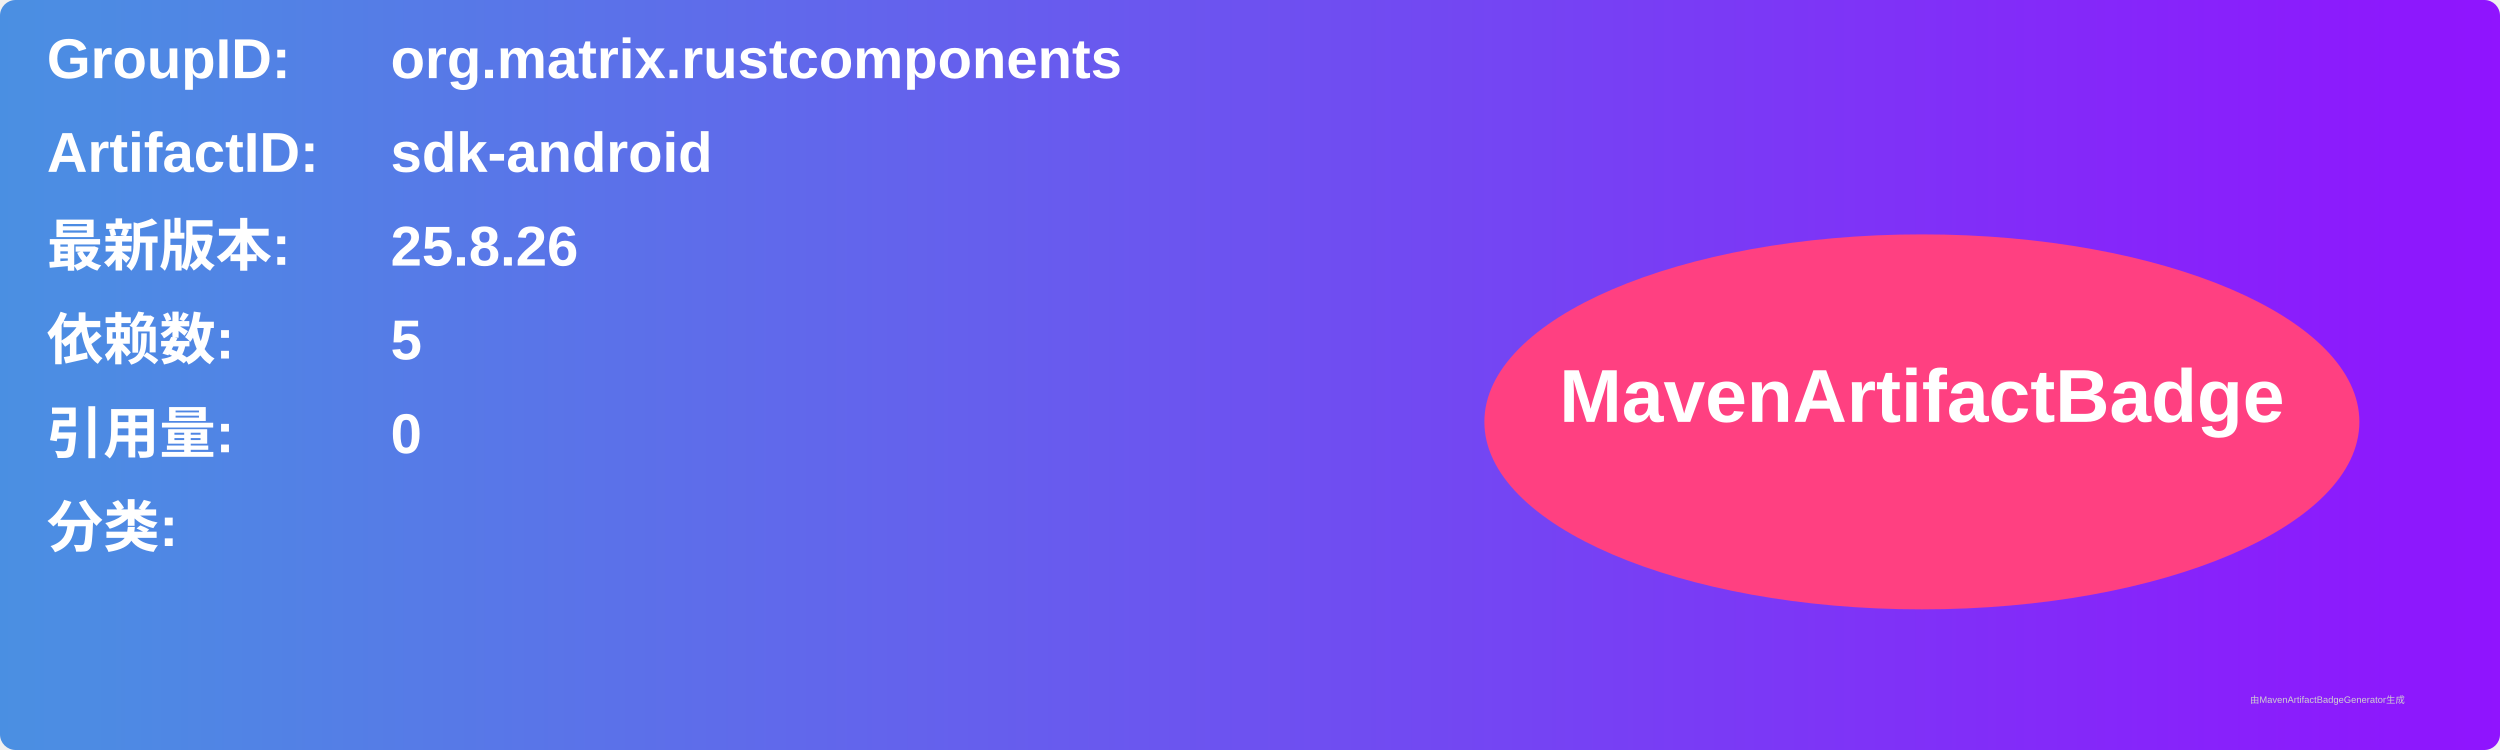
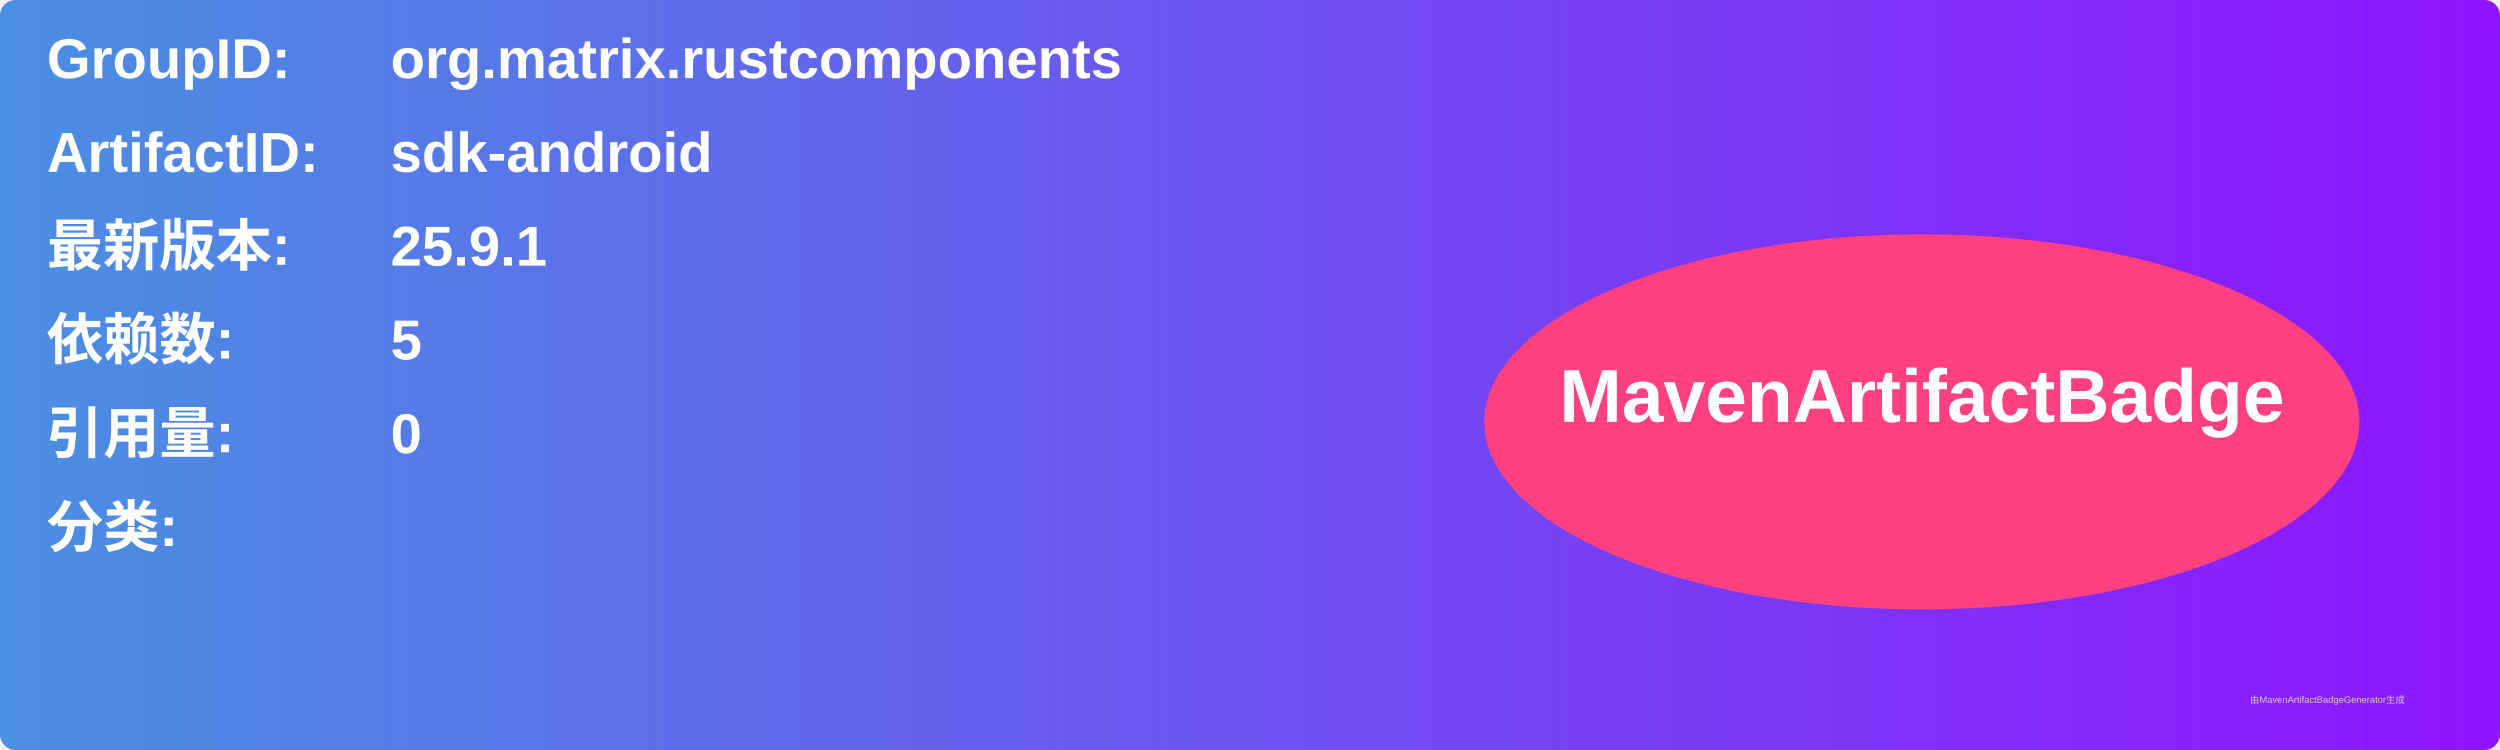
<svg xmlns="http://www.w3.org/2000/svg" width="800" height="240" viewBox="0 0 800 240">
  <linearGradient id="grad" x1="0%" y1="0%" x2="100%" y2="0%">
    <stop offset="0%" stop-color="#4a90e2" />
    <stop offset="100%" stop-color="#9013fe" />
  </linearGradient>
  <rect width="100%" height="100%" rx="5" ry="5" fill="url(#grad)" />
  <g transform="translate(15, 15)">
    <text x="0" y="10" font-family="Arial" font-size="18" fill="white" font-weight="bold" width="260">GroupID:</text>
    <text x="110" y="10" font-family="Arial" font-size="18" fill="white" font-weight="bold" width="460">org.matrix.rustcomponents</text>
    <text x="0" y="40" font-family="Arial" font-size="18" fill="white" font-weight="bold" width="260">ArtifactID:</text>
    <text x="110" y="40" font-family="Arial" font-size="18" fill="white" font-weight="bold" width="460">sdk-android</text>
    <text x="0" y="70" font-family="Arial" font-size="18" fill="white" font-weight="bold">最新版本:</text>
    <text x="110" y="70" font-family="Arial" font-size="18" fill="white" font-weight="bold">
-       <tspan font-weight="bold">25.8.26</tspan>
+       <tspan font-weight="bold">25.9.1</tspan>
    </text>
    <text x="0" y="100" font-family="Arial" font-size="18" fill="white" font-weight="bold">依赖数: </text>
    <text x="110" y="100" font-family="Arial" font-size="18" fill="white">
      <tspan font-weight="bold">5</tspan>
    </text>
    <text x="0" y="130" font-family="Arial" font-size="18" fill="white" font-weight="bold">引用量: </text>
    <text x="110" y="130" font-family="Arial" font-size="18" fill="white">
      <tspan font-weight="bold">0</tspan>
    </text>
    <text x="0" y="160" font-family="Arial" font-size="18" fill="white" font-weight="bold">分类:</text>
    <text x="10" y="190" font-family="Arial" font-size="10" fill="white">
      <tspan font-weight="bold" />
    </text>
    <ellipse cx="600" cy="120" rx="140" ry="60" fill="#ff4081" />
    <text x="600" y="120" text-anchor="middle" font-family="Arial" font-size="24" fill="white" font-weight="bold">MavenArtifactBadge</text>
  </g>
  <text x="720" y="225" font-family="Arial" font-size="3" fill="#d0d0d0">由MavenArtifactBadgeGenerator生成</text>
</svg>
